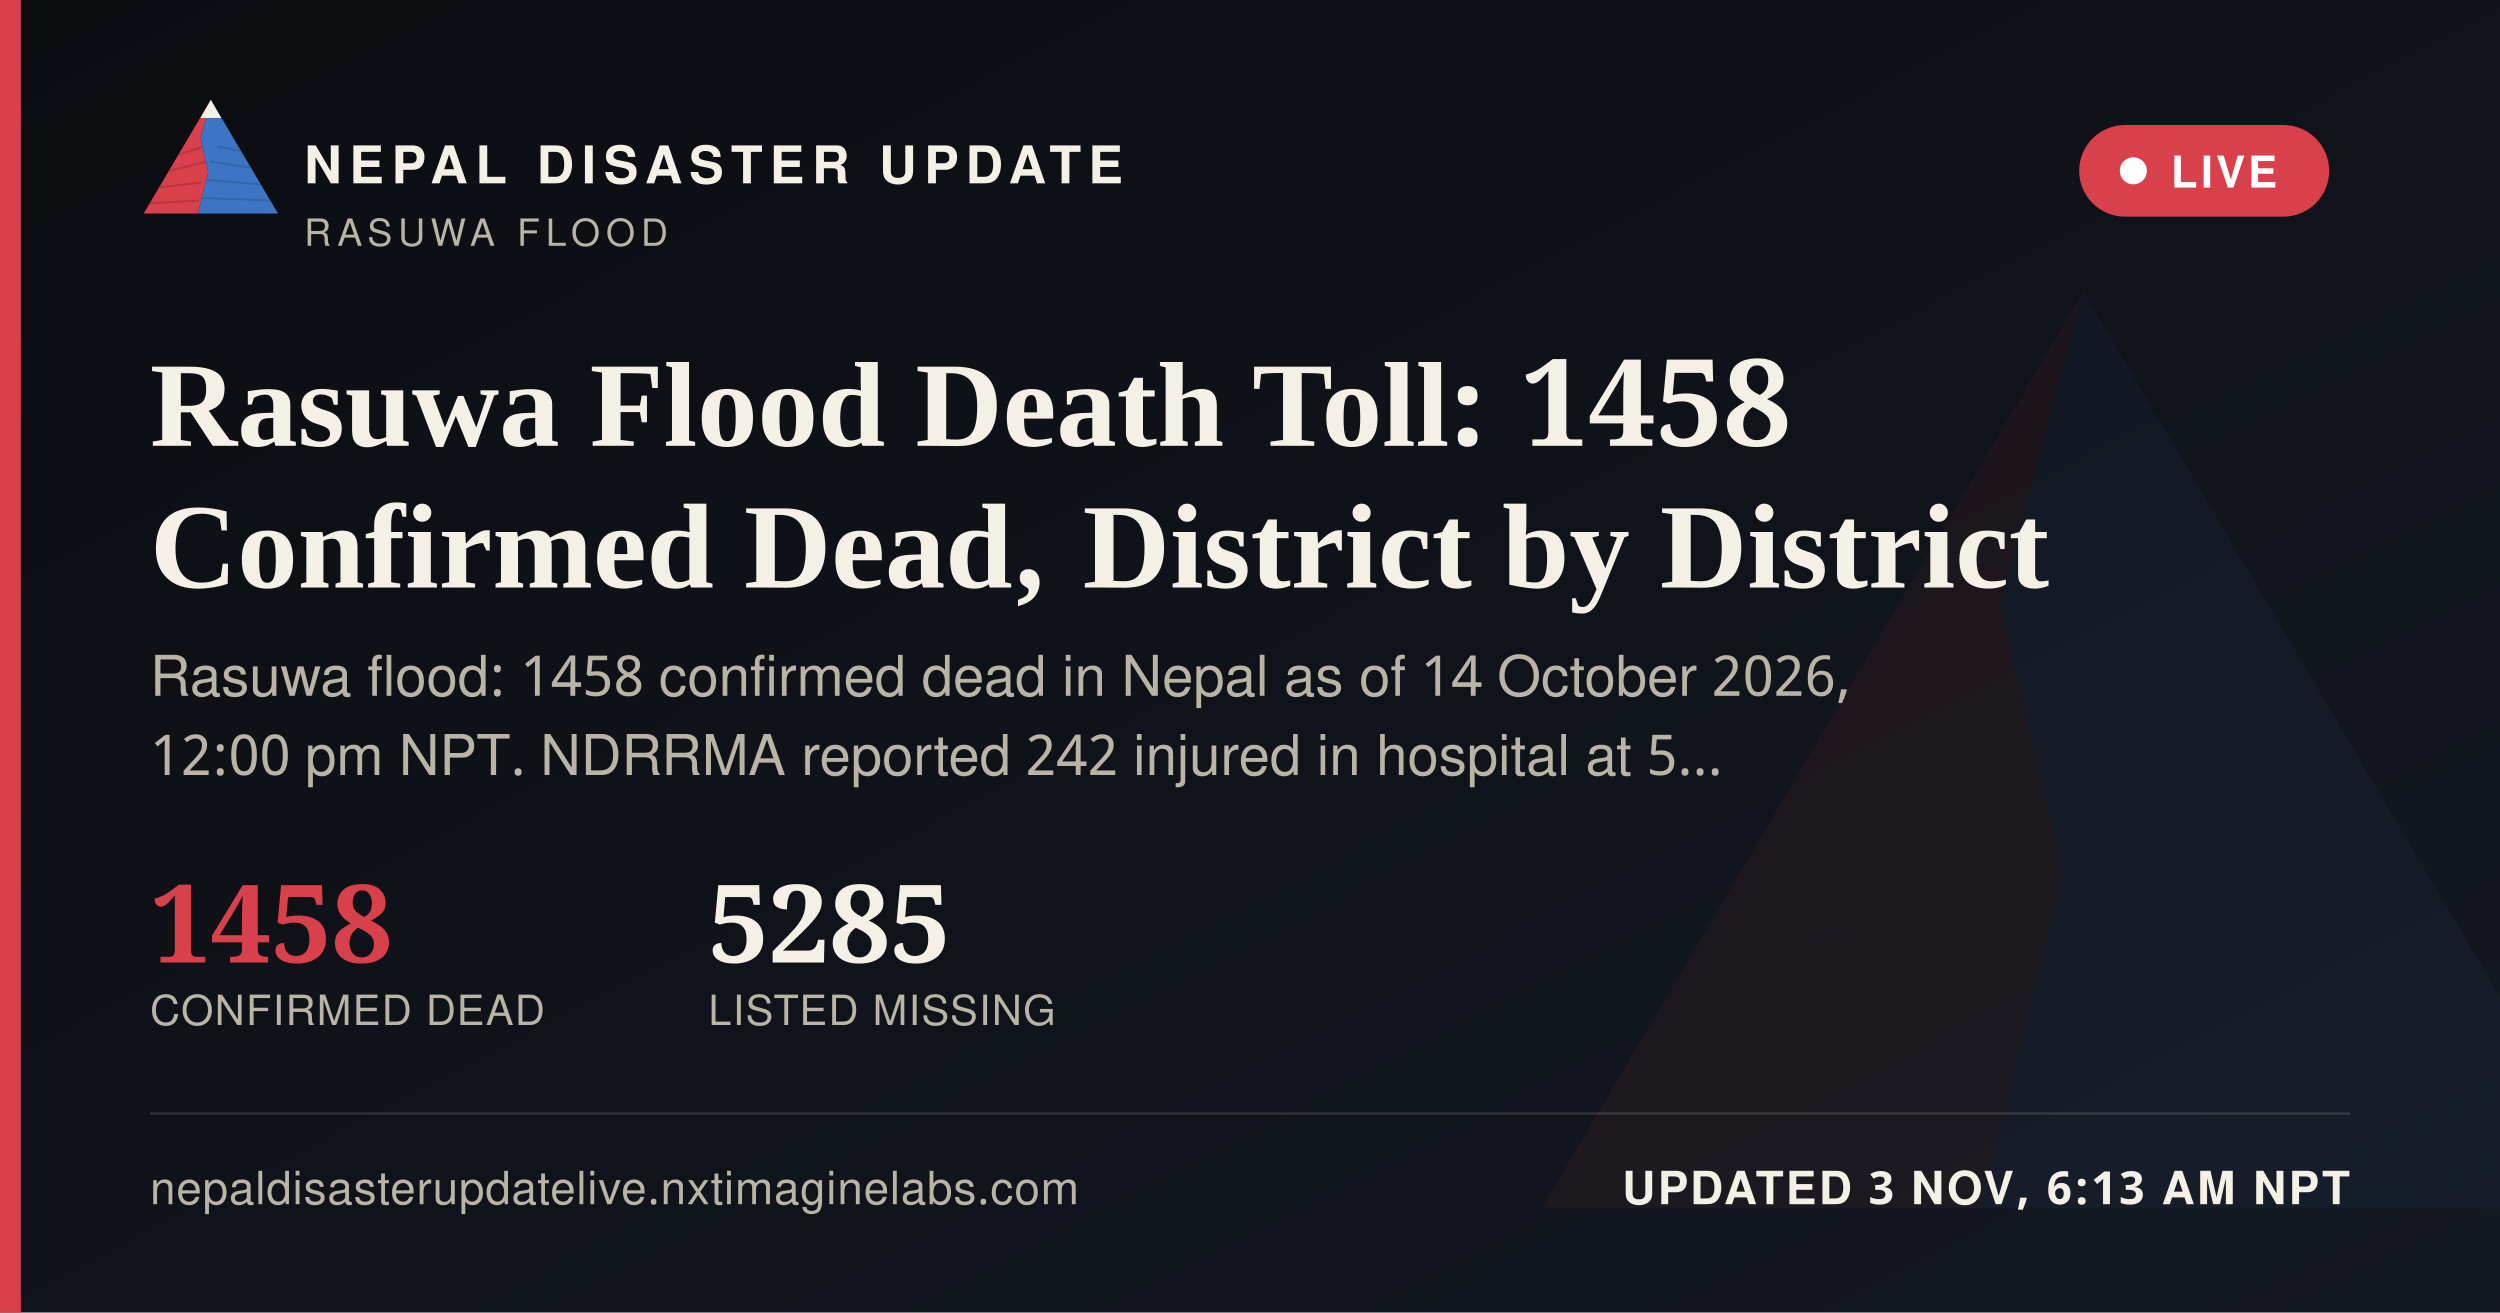
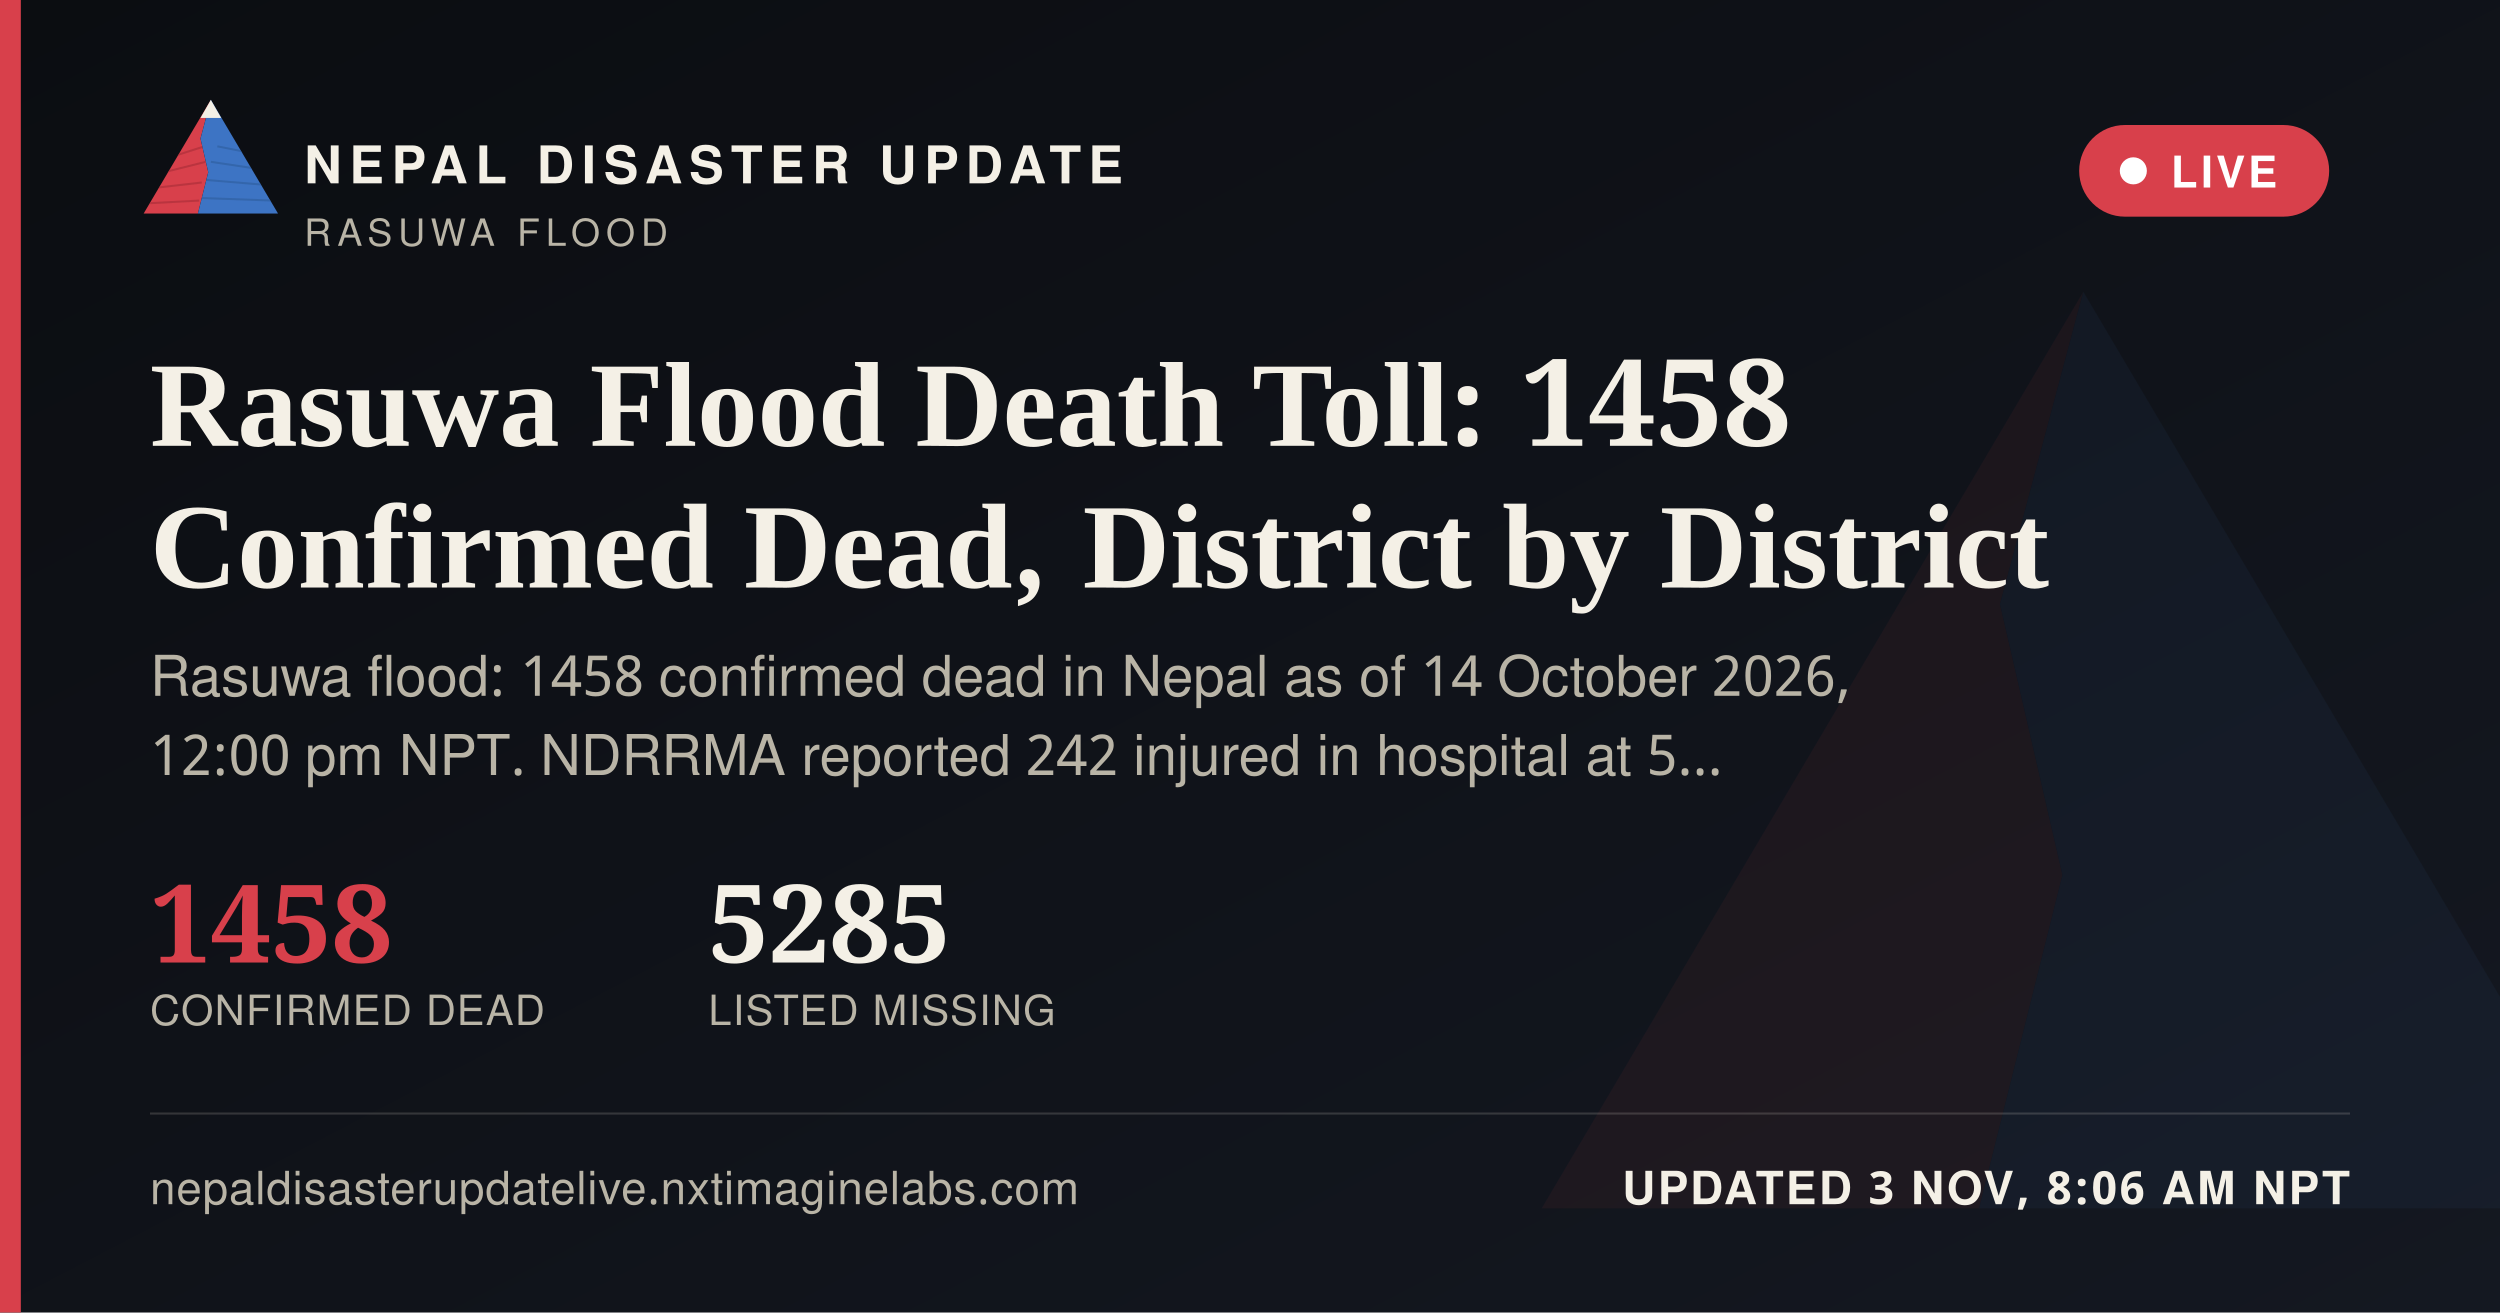
<svg xmlns="http://www.w3.org/2000/svg" width="1200" height="630" viewBox="0 0 1200 630">
  <defs>
    <linearGradient id="ogbg" x1="0" y1="0" x2="1" y2="1">
      <stop offset="0" stop-color="#0B0D11" />
      <stop offset="1" stop-color="#141821" />
    </linearGradient>
  </defs>
  <rect width="1200" height="630" fill="url(#ogbg)" />
  <g transform="translate(700,60) scale(5)" opacity="0.06">
    <polygon points="60,16 52,46 58,72 50,104 8,104" fill="#D8404B" />
    <polygon points="60,16 112,104 50,104 58,72 52,46" fill="#3D74C4" />
  </g>
  <rect x="0" y="0" width="10" height="630" fill="#D8404B" />
  <g transform="translate(64,38) scale(0.62)">
    <g>
      <defs>
        <clipPath id="ogLc">
          <polygon points="60,16 52,46 58,72 50,104 8,104" />
        </clipPath>
        <clipPath id="ogRc">
          <polygon points="60,16 112,104 50,104 58,72 52,46" />
        </clipPath>
      </defs>
      <polygon points="60,16 52,46 58,72 50,104 8,104" fill="#D8404B" />
      <g clip-path="url(#ogLc)" stroke="#A32A34" stroke-width="1.6" fill="none" opacity="0.55">
        <path d="M30,60 L55,52" />
        <path d="M24,72 L56,64" />
        <path d="M18,84 L53,80" />
        <path d="M13,96 L51,94" />
      </g>
      <polygon points="60,16 112,104 50,104 58,72 52,46" fill="#3D74C4" />
      <g clip-path="url(#ogRc)" stroke="#2A5793" stroke-width="1.6" fill="none" opacity="0.5">
        <path d="M65,52 L95,58" />
        <path d="M60,64 L100,70" />
        <path d="M56,78 L104,82" />
        <path d="M52,92 L108,94" />
      </g>
      <polygon points="60,16 52,30 68,30" fill="#F4F0E6" />
    </g>
  </g>
  <text x="146" y="88" font-family="'Public Sans', 'Noto Sans Devanagari', 'Helvetica Neue', Helvetica, Arial, sans-serif" font-size="25" font-weight="800" letter-spacing="3.6" fill="#F4F0E6">NEPAL DISASTER UPDATE</text>
  <text x="146" y="118" font-family="'Public Sans', 'Noto Sans Devanagari', 'Helvetica Neue', Helvetica, Arial, sans-serif" font-size="18" letter-spacing="2.8" fill="#B9B4A6">RASUWA FLOOD</text>
  <g>
    <rect x="998" y="60" width="120" height="44" rx="22" fill="#D8404B" stroke="none" />
    <circle cx="1024" cy="82" r="6.5" fill="#FFFFFF" />
    <text x="1042" y="90" font-family="'Public Sans', 'Noto Sans Devanagari', 'Helvetica Neue', Helvetica, Arial, sans-serif" font-size="21" font-weight="700" letter-spacing="1.6" fill="#FFFFFF">LIVE</text>
  </g>
  <text x="72" y="214" font-family="Newsreader, 'Noto Serif Devanagari', Georgia, 'Times New Roman', serif" font-size="58" font-weight="600" fill="#F4F0E6">Rasuwa Flood Death Toll: 1458</text>
  <text x="72" y="282" font-family="Newsreader, 'Noto Serif Devanagari', Georgia, 'Times New Roman', serif" font-size="58" font-weight="600" fill="#F4F0E6">Confirmed Dead, District by District</text>
  <text x="72" y="334" font-family="'Public Sans', 'Noto Sans Devanagari', 'Helvetica Neue', Helvetica, Arial, sans-serif" font-size="27" fill="#B9B4A6">Rasuwa flood: 1458 confirmed dead in Nepal as of 14 October 2026,</text>
  <text x="72" y="372" font-family="'Public Sans', 'Noto Sans Devanagari', 'Helvetica Neue', Helvetica, Arial, sans-serif" font-size="27" fill="#B9B4A6">12:00 pm NPT. NDRRMA reported 242 injured in hospital at 5…</text>
  <g transform="translate(72,462)">
    <text x="0" y="0" font-family="Newsreader, 'Noto Serif Devanagari', Georgia, 'Times New Roman', serif" font-size="52" font-weight="600" fill="#D8404B">1458</text>
    <text x="0" y="30" font-family="'Public Sans', 'Noto Sans Devanagari', 'Helvetica Neue', Helvetica, Arial, sans-serif" font-size="20" letter-spacing="0.6" fill="#B9B4A6">CONFIRMED DEAD</text>
    <text x="268" y="0" font-family="Newsreader, 'Noto Serif Devanagari', Georgia, 'Times New Roman', serif" font-size="52" font-weight="600" fill="#F4F0E6">5285</text>
    <text x="268" y="30" font-family="'Public Sans', 'Noto Sans Devanagari', 'Helvetica Neue', Helvetica, Arial, sans-serif" font-size="20" letter-spacing="0.6" fill="#B9B4A6">LISTED MISSING</text>
  </g>
  <rect x="72" y="534" width="1056" height="1" fill="rgba(244,240,230,0.16)" />
  <text x="72" y="578" font-family="'Public Sans', 'Noto Sans Devanagari', 'Helvetica Neue', Helvetica, Arial, sans-serif" font-size="22" fill="#B9B4A6" letter-spacing="0.4">nepaldisasterupdatelive.nxtimaginelabs.com</text>
-   <text x="1128" y="578" text-anchor="end" font-family="'Public Sans', 'Noto Sans Devanagari', 'Helvetica Neue', Helvetica, Arial, sans-serif" font-size="22" font-weight="700" letter-spacing="1.2" fill="#F4F0E6">UPDATED 3 NOV, 6:13 AM NPT</text>
+   <text x="1128" y="578" text-anchor="end" font-family="'Public Sans', 'Noto Sans Devanagari', 'Helvetica Neue', Helvetica, Arial, sans-serif" font-size="22" font-weight="700" letter-spacing="1.2" fill="#F4F0E6">UPDATED 3 NOV, 8:06 AM NPT</text>
</svg>
